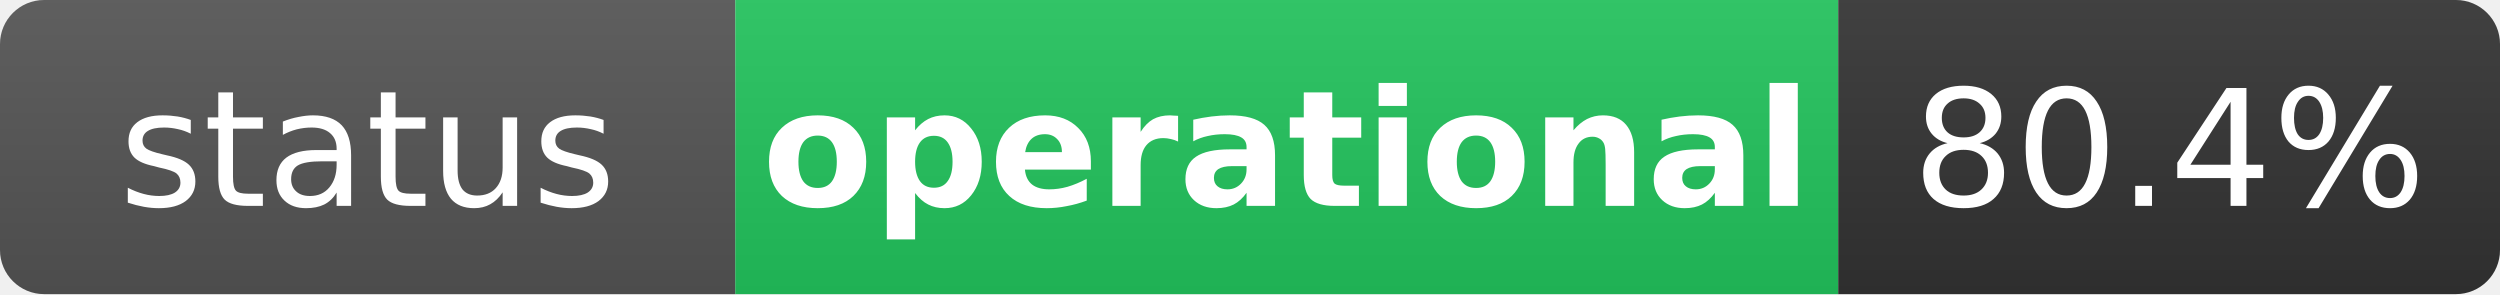
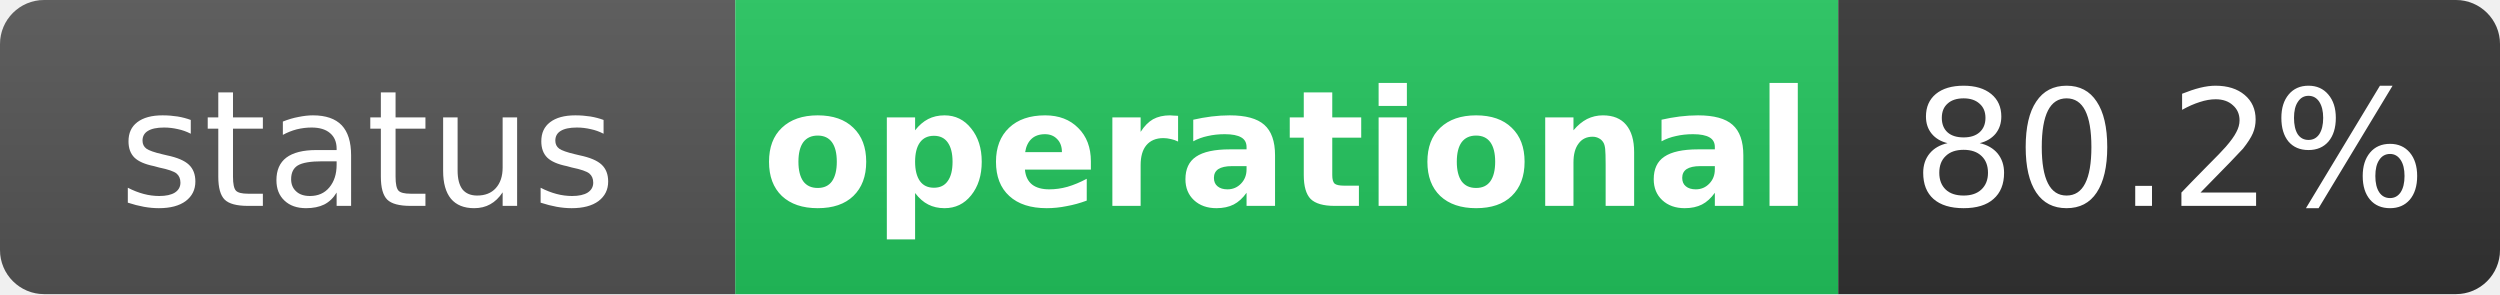
<svg xmlns="http://www.w3.org/2000/svg" width="170" height="20" role="img" aria-label="status: operational">
  <linearGradient id="s" x2="0" y2="100%">
    <stop offset="0" stop-color="#bbb" stop-opacity=".1" />
    <stop offset="1" stop-opacity=".1" />
  </linearGradient>
  <clipPath id="r">
    <rect width="170" height="20" rx="3" fill="#fff" />
  </clipPath>
  <g clip-path="url(#r)">
    <rect width="50" height="20" fill="#555" />
    <rect x="50" width="75" height="20" fill="#22c55e" />
    <rect x="125" width="45" height="20" fill="#333" />
    <rect width="170" height="20" fill="url(#s)" />
  </g>
  <g fill="#fff" text-anchor="middle" font-family="Verdana,Geneva,DejaVu Sans,sans-serif" text-rendering="geometricPrecision" font-size="11">
    <text x="25" y="14" fill="#fff">status</text>
    <text x="87.5" y="14" fill="#fff" font-weight="bold">operational</text>
-     <text x="147.5" y="14" fill="#fff">80.4%</text>
+     <text x="147.5" y="14" fill="#fff">80.2%</text>
  </g>
</svg>
